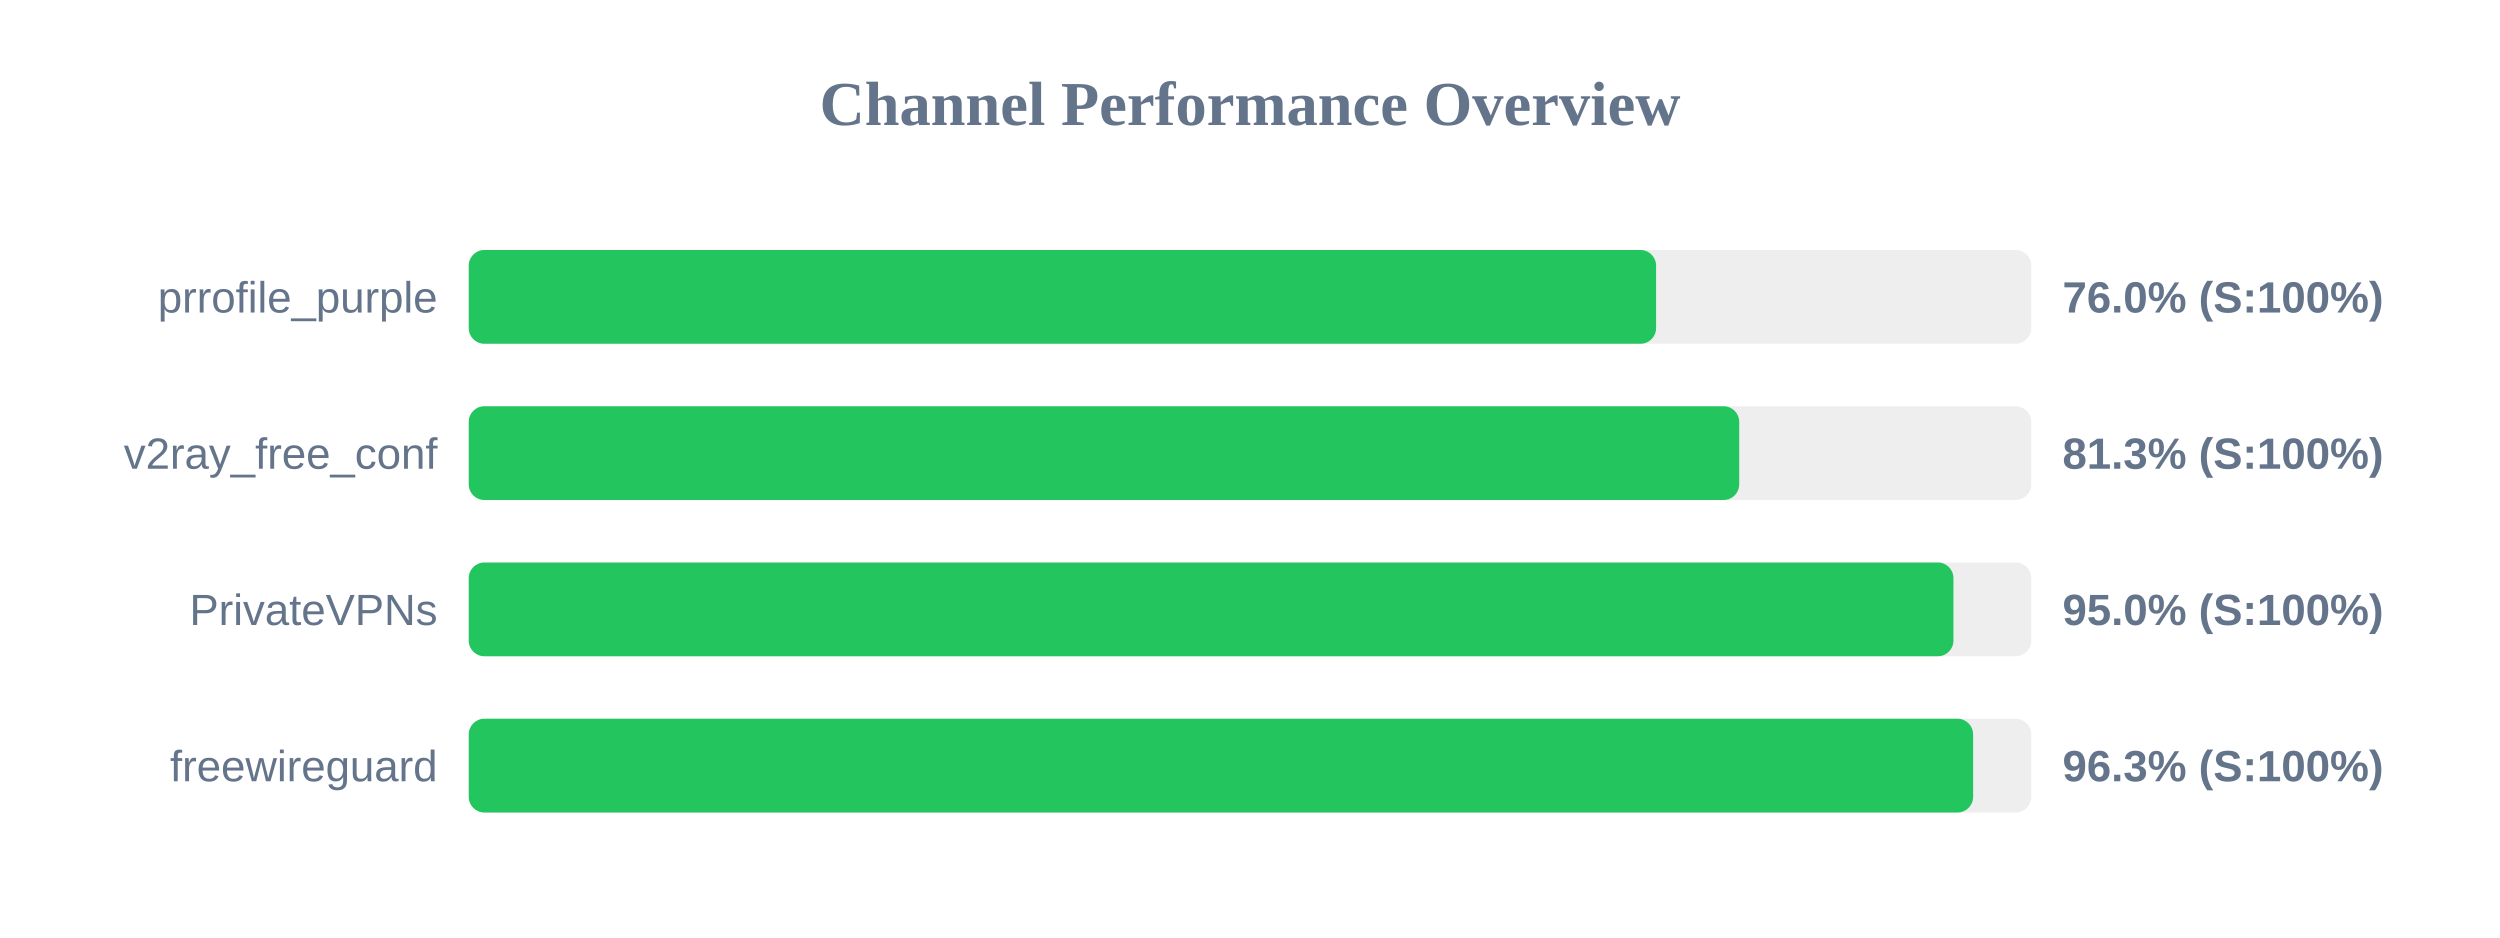
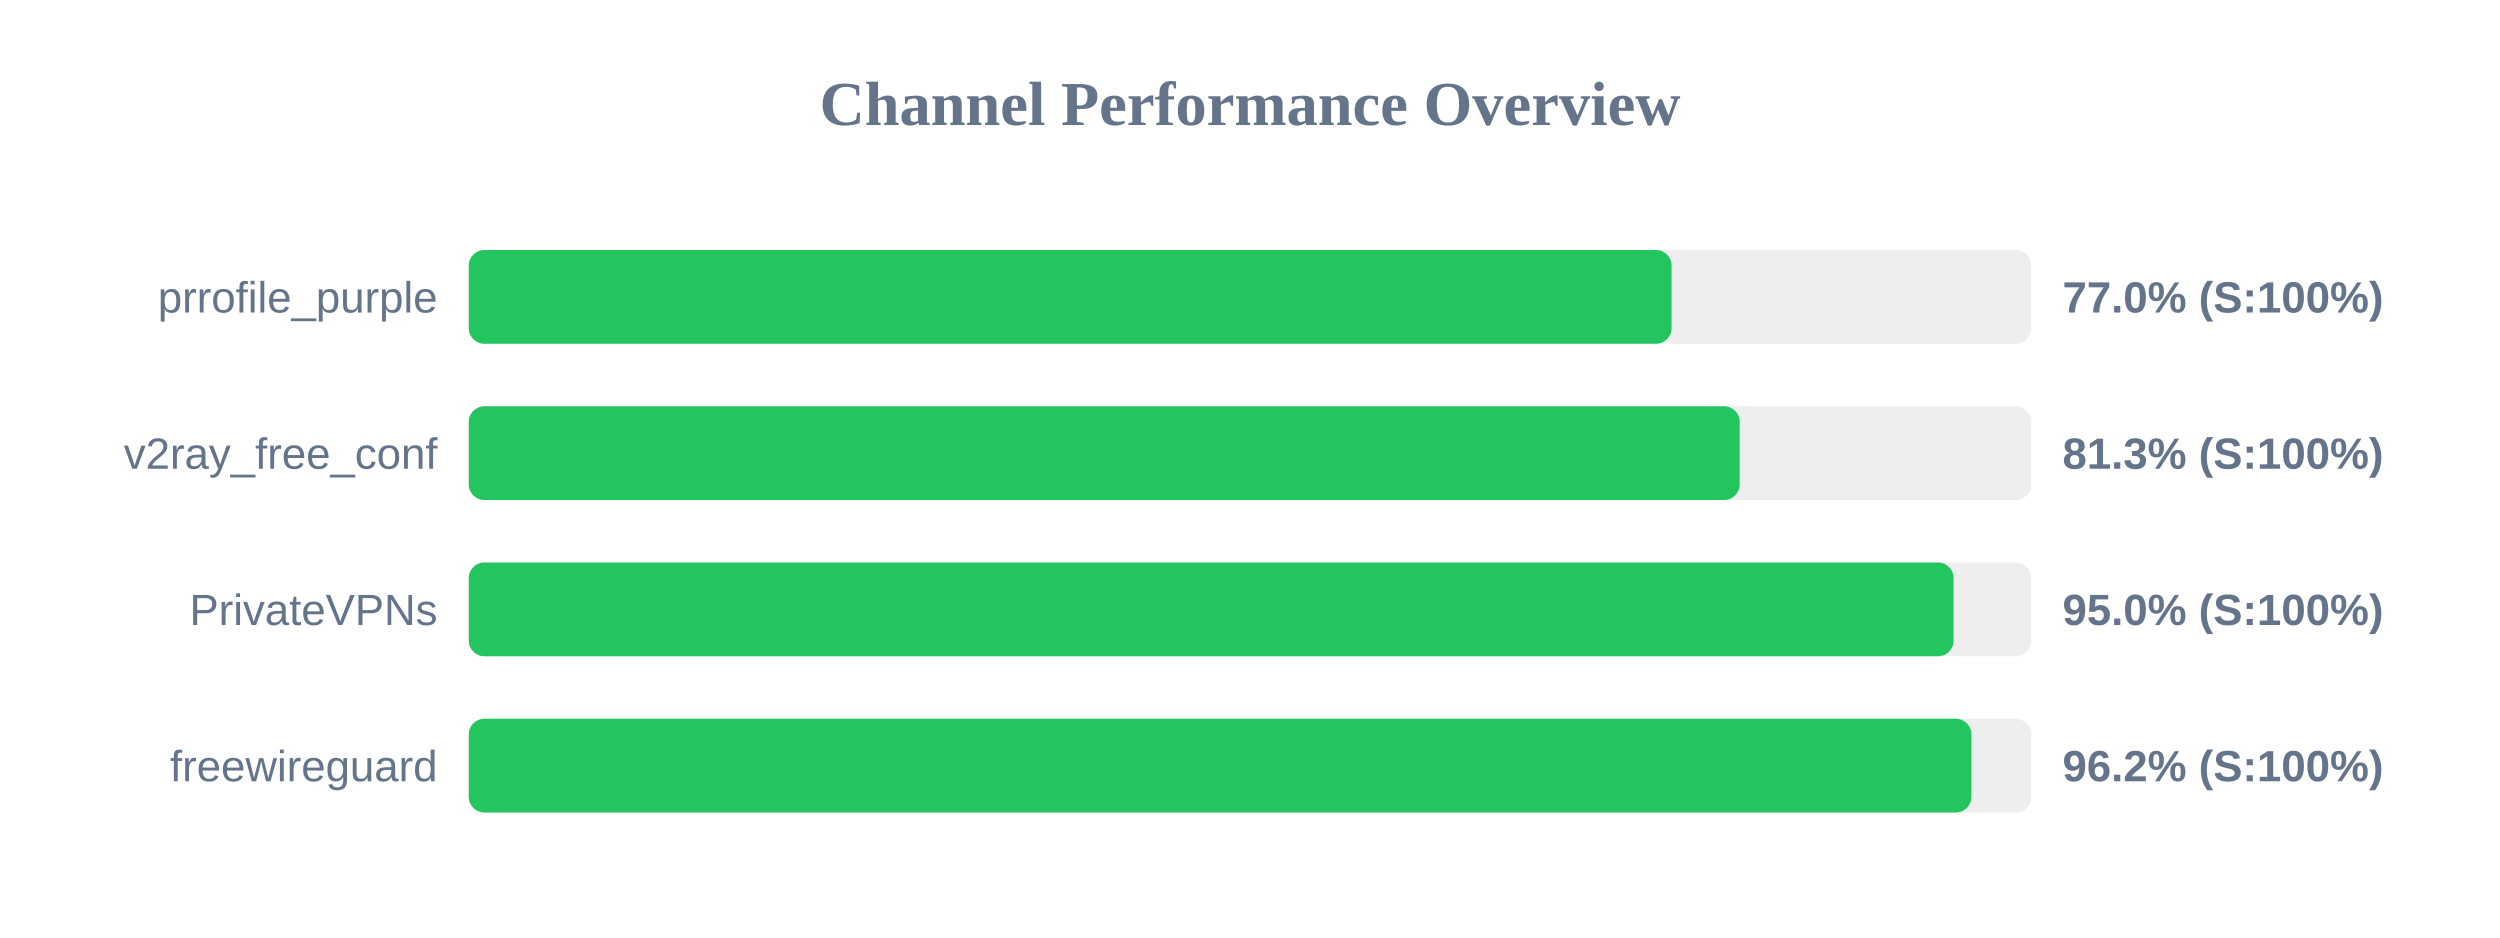
<svg xmlns="http://www.w3.org/2000/svg" width="800" height="300" version="1.1">
  <style>
        .row { font: 14px Arial; fill: #64748b; }
        .score { font: bold 14px Arial; fill: #64748b; }
    </style>
  <text x="400" y="40" text-anchor="middle" font-size="20px" font-weight="bold" fill="#64748b">Channel Performance Overview</text>
  <rect x="150" y="80" width="500" height="30" fill="#eee" rx="5" />
-   <rect x="150" y="80" width="379.95" height="30" fill="#22c55e" rx="5" />
+   <rect x="150" y="80" width="384.9" height="30" fill="#22c55e" rx="5" />
  <text x="140" y="100" text-anchor="end" class="row">prrofile_purple</text>
-   <text x="660" y="100" text-anchor="start" class="score">76.0% (S:100%)</text>
+   <text x="660" y="100" text-anchor="start" class="score">77.0% (S:100%)</text>
  <rect x="150" y="130" width="500" height="30" fill="#eee" rx="5" />
-   <rect x="150" y="130" width="406.55" height="30" fill="#22c55e" rx="5" />
+   <rect x="150" y="130" width="406.7" height="30" fill="#22c55e" rx="5" />
  <text x="140" y="150" text-anchor="end" class="row">v2ray_free_conf</text>
  <text x="660" y="150" text-anchor="start" class="score">81.3% (S:100%)</text>
  <rect x="150" y="180" width="500" height="30" fill="#eee" rx="5" />
-   <rect x="150" y="180" width="475.1" height="30" fill="#22c55e" rx="5" />
+   <rect x="150" y="180" width="475.15" height="30" fill="#22c55e" rx="5" />
  <text x="140" y="200" text-anchor="end" class="row">PrivateVPNs</text>
  <text x="660" y="200" text-anchor="start" class="score">95.0% (S:100%)</text>
  <rect x="150" y="230" width="500" height="30" fill="#eee" rx="5" />
-   <rect x="150" y="230" width="481.4" height="30" fill="#22c55e" rx="5" />
+   <rect x="150" y="230" width="480.85" height="30" fill="#22c55e" rx="5" />
  <text x="140" y="250" text-anchor="end" class="row">freewireguard</text>
-   <text x="660" y="250" text-anchor="start" class="score">96.3% (S:100%)</text>
+   <text x="660" y="250" text-anchor="start" class="score">96.2% (S:100%)</text>
</svg>
